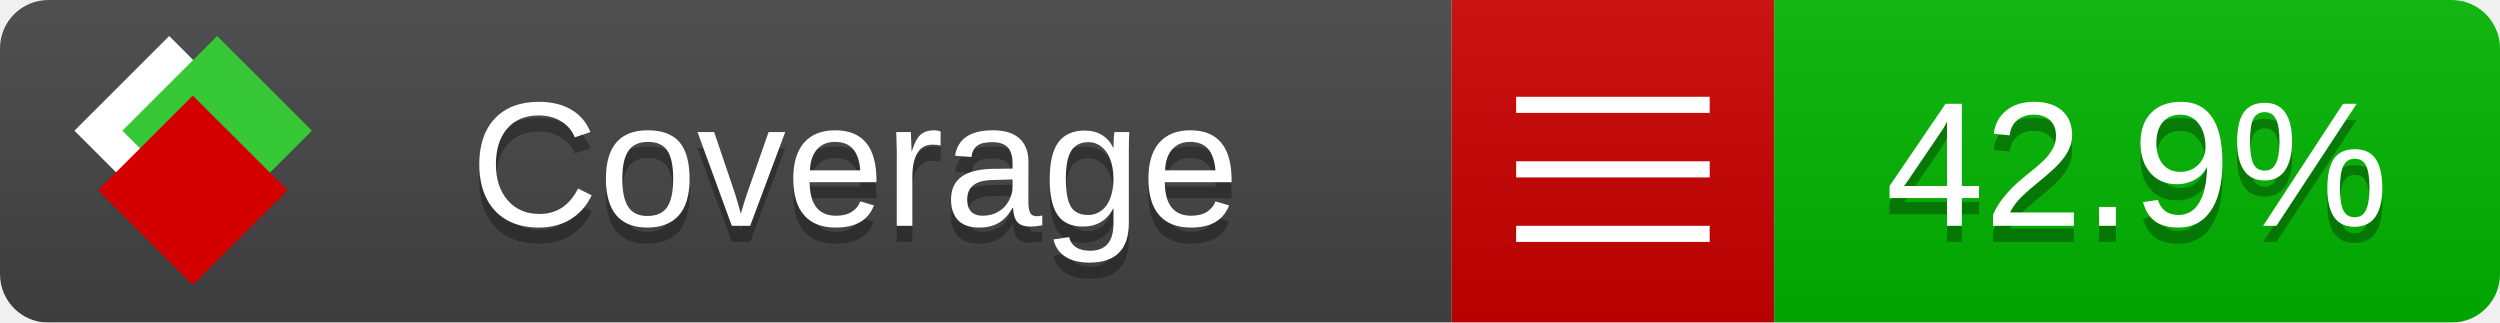
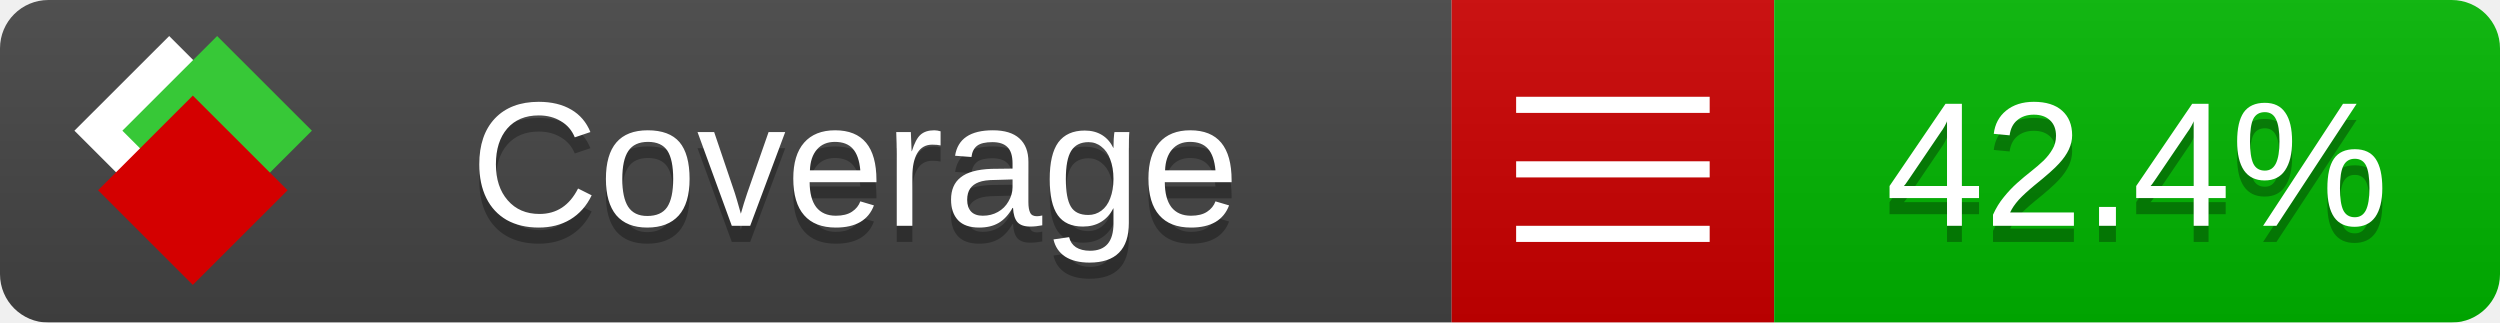
<svg xmlns="http://www.w3.org/2000/svg" xmlns:xlink="http://www.w3.org/1999/xlink" width="155" height="20">
  <style type="text/css">
          
            @keyframes fade1 {
                0% { visibility: visible; opacity: 1; }
               23% { visibility: visible; opacity: 1; }
               25% { visibility: hidden; opacity: 0; }
               48% { visibility: hidden; opacity: 0; }
               50% { visibility: hidden; opacity: 0; }
               73% { visibility: hidden; opacity: 0; }
               75% { visibility: hidden; opacity: 0; }
               98% { visibility: hidden; opacity: 0; }
              100% { visibility: visible; opacity: 1; }
            }
            @keyframes fade2 {
                0% { visibility: hidden; opacity: 0; }
               23% { visibility: hidden; opacity: 0; }
               25% { visibility: visible; opacity: 1; }
               48% { visibility: visible; opacity: 1; }
               50% { visibility: hidden; opacity: 0; }
               73% { visibility: hidden; opacity: 0; }
               75% { visibility: hidden; opacity: 0; }
               98% { visibility: hidden; opacity: 0; }
              100% { visibility: hidden; opacity: 0; }
            }
            @keyframes fade3 {
                0% { visibility: hidden; opacity: 0; }
               23% { visibility: hidden; opacity: 0; }
               25% { visibility: hidden; opacity: 0; }
               48% { visibility: hidden; opacity: 0; }
               50% { visibility: visible; opacity: 1; }
               73% { visibility: visible; opacity: 1; }
               75% { visibility: hidden; opacity: 0; }
               98% { visibility: hidden; opacity: 0; }
              100% { visibility: hidden; opacity: 0; }
            }
            @keyframes fade4 {
                0% { visibility: hidden; opacity: 0; }
               23% { visibility: hidden; opacity: 0; }
               25% { visibility: hidden; opacity: 0; }
               48% { visibility: hidden; opacity: 0; }
               50% { visibility: hidden; opacity: 0; }
               73% { visibility: hidden; opacity: 0; }
               75% { visibility: visible; opacity: 1; }
               98% { visibility: visible; opacity: 1; }
              100% { visibility: hidden; opacity: 0; }
            }
            .linecoverage {
                animation-duration: 15s;
                animation-name: fade1;
                animation-iteration-count: infinite;
            }
            .branchcoverage {
                animation-duration: 15s;
                animation-name: fade2;
                animation-iteration-count: infinite;
            }
            .methodcoverage {
                animation-duration: 15s;
                animation-name: fade3;
                animation-iteration-count: infinite;
            }
            .fullmethodcoverage {
                animation-duration: 15s;
                animation-name: fade4;
                animation-iteration-count: infinite;
            }
          
    </style>
  <defs>
    <linearGradient id="gradient" x2="0" y2="100%">
      <stop offset="0" stop-color="#bbb" stop-opacity=".1" />
      <stop offset="1" stop-opacity=".1" />
    </linearGradient>
    <linearGradient id="c">
      <stop offset="0" stop-color="#d40000" />
      <stop offset="1" stop-color="#ff2a2a" />
    </linearGradient>
    <linearGradient id="a">
      <stop offset="0" stop-color="#e0e0de" />
      <stop offset="1" stop-color="#fff" />
    </linearGradient>
    <linearGradient id="b">
      <stop offset="0" stop-color="#37c837" />
      <stop offset="1" stop-color="#217821" />
    </linearGradient>
    <linearGradient xlink:href="#a" id="e" x1="106.44" x2="69.96" y1="-11.96" y2="-46.84" gradientTransform="matrix(-.8426 -.00045 -.00045 -.8426 -94.27 -75.82)" gradientUnits="userSpaceOnUse" />
    <linearGradient xlink:href="#b" id="f" x1="56.19" x2="77.97" y1="-23.45" y2="10.62" gradientTransform="matrix(.8426 .00045 .00045 .8426 94.27 75.82)" gradientUnits="userSpaceOnUse" />
    <linearGradient xlink:href="#c" id="g" x1="79.98" x2="132.9" y1="10.79" y2="10.79" gradientTransform="matrix(.8426 .00045 .00045 .8426 94.27 75.82)" gradientUnits="userSpaceOnUse" />
    <mask id="mask">
      <rect width="155" height="20" rx="3" fill="#fff" />
    </mask>
    <g id="icon" transform="matrix(.04486 0 0 .04481 -.48 -.63)">
      <rect width="52.92" height="52.92" x="-109.72" y="-27.13" fill="url(#e)" transform="rotate(-135)" />
      <rect width="52.92" height="52.92" x="70.19" y="-39.18" fill="url(#f)" transform="rotate(45)" />
      <rect width="52.92" height="52.92" x="80.05" y="-15.74" fill="url(#g)" transform="rotate(45)" />
    </g>
  </defs>
  <g mask="url(#mask)">
    <rect x="0" y="0" width="90" height="20" fill="#444" />
    <rect x="90" y="0" width="20" height="20" fill="#c00" />
    <rect x="110" y="0" width="45" height="20" fill="#00B600" />
    <rect x="0" y="0" width="155" height="20" fill="url(#gradient)" />
  </g>
  <g>
    <path class="" stroke="#fff" d="M94 6.5 h12 M94 10.5 h12 M94 14.5 h12" />
  </g>
  <g fill="#fff" text-anchor="middle" font-family="Verdana,Arial,Geneva,sans-serif" font-size="11">
    <a xlink:href="https://github.com/danielpalme/ReportGenerator" target="_top">
      <use xlink:href="#icon" transform="translate(3,1) scale(3.5)" />
    </a>
    <text x="53" y="15" fill="#010101" fill-opacity=".3">Coverage</text>
    <text x="53" y="14" fill="#fff">Coverage</text>
-     <text class="" x="132.5" y="15" fill="#010101" fill-opacity=".3">42.9%</text>
-     <text class="" x="132.5" y="14">42.9%</text>
+     <text class="" x="132.5" y="15" fill="#010101" fill-opacity=".3">42.4%</text>
+     <text class="" x="132.5" y="14">42.4%</text>
  </g>
  <g>
    <rect class="" x="90" y="0" width="65" height="20" fill-opacity="0" />
  </g>
</svg>
